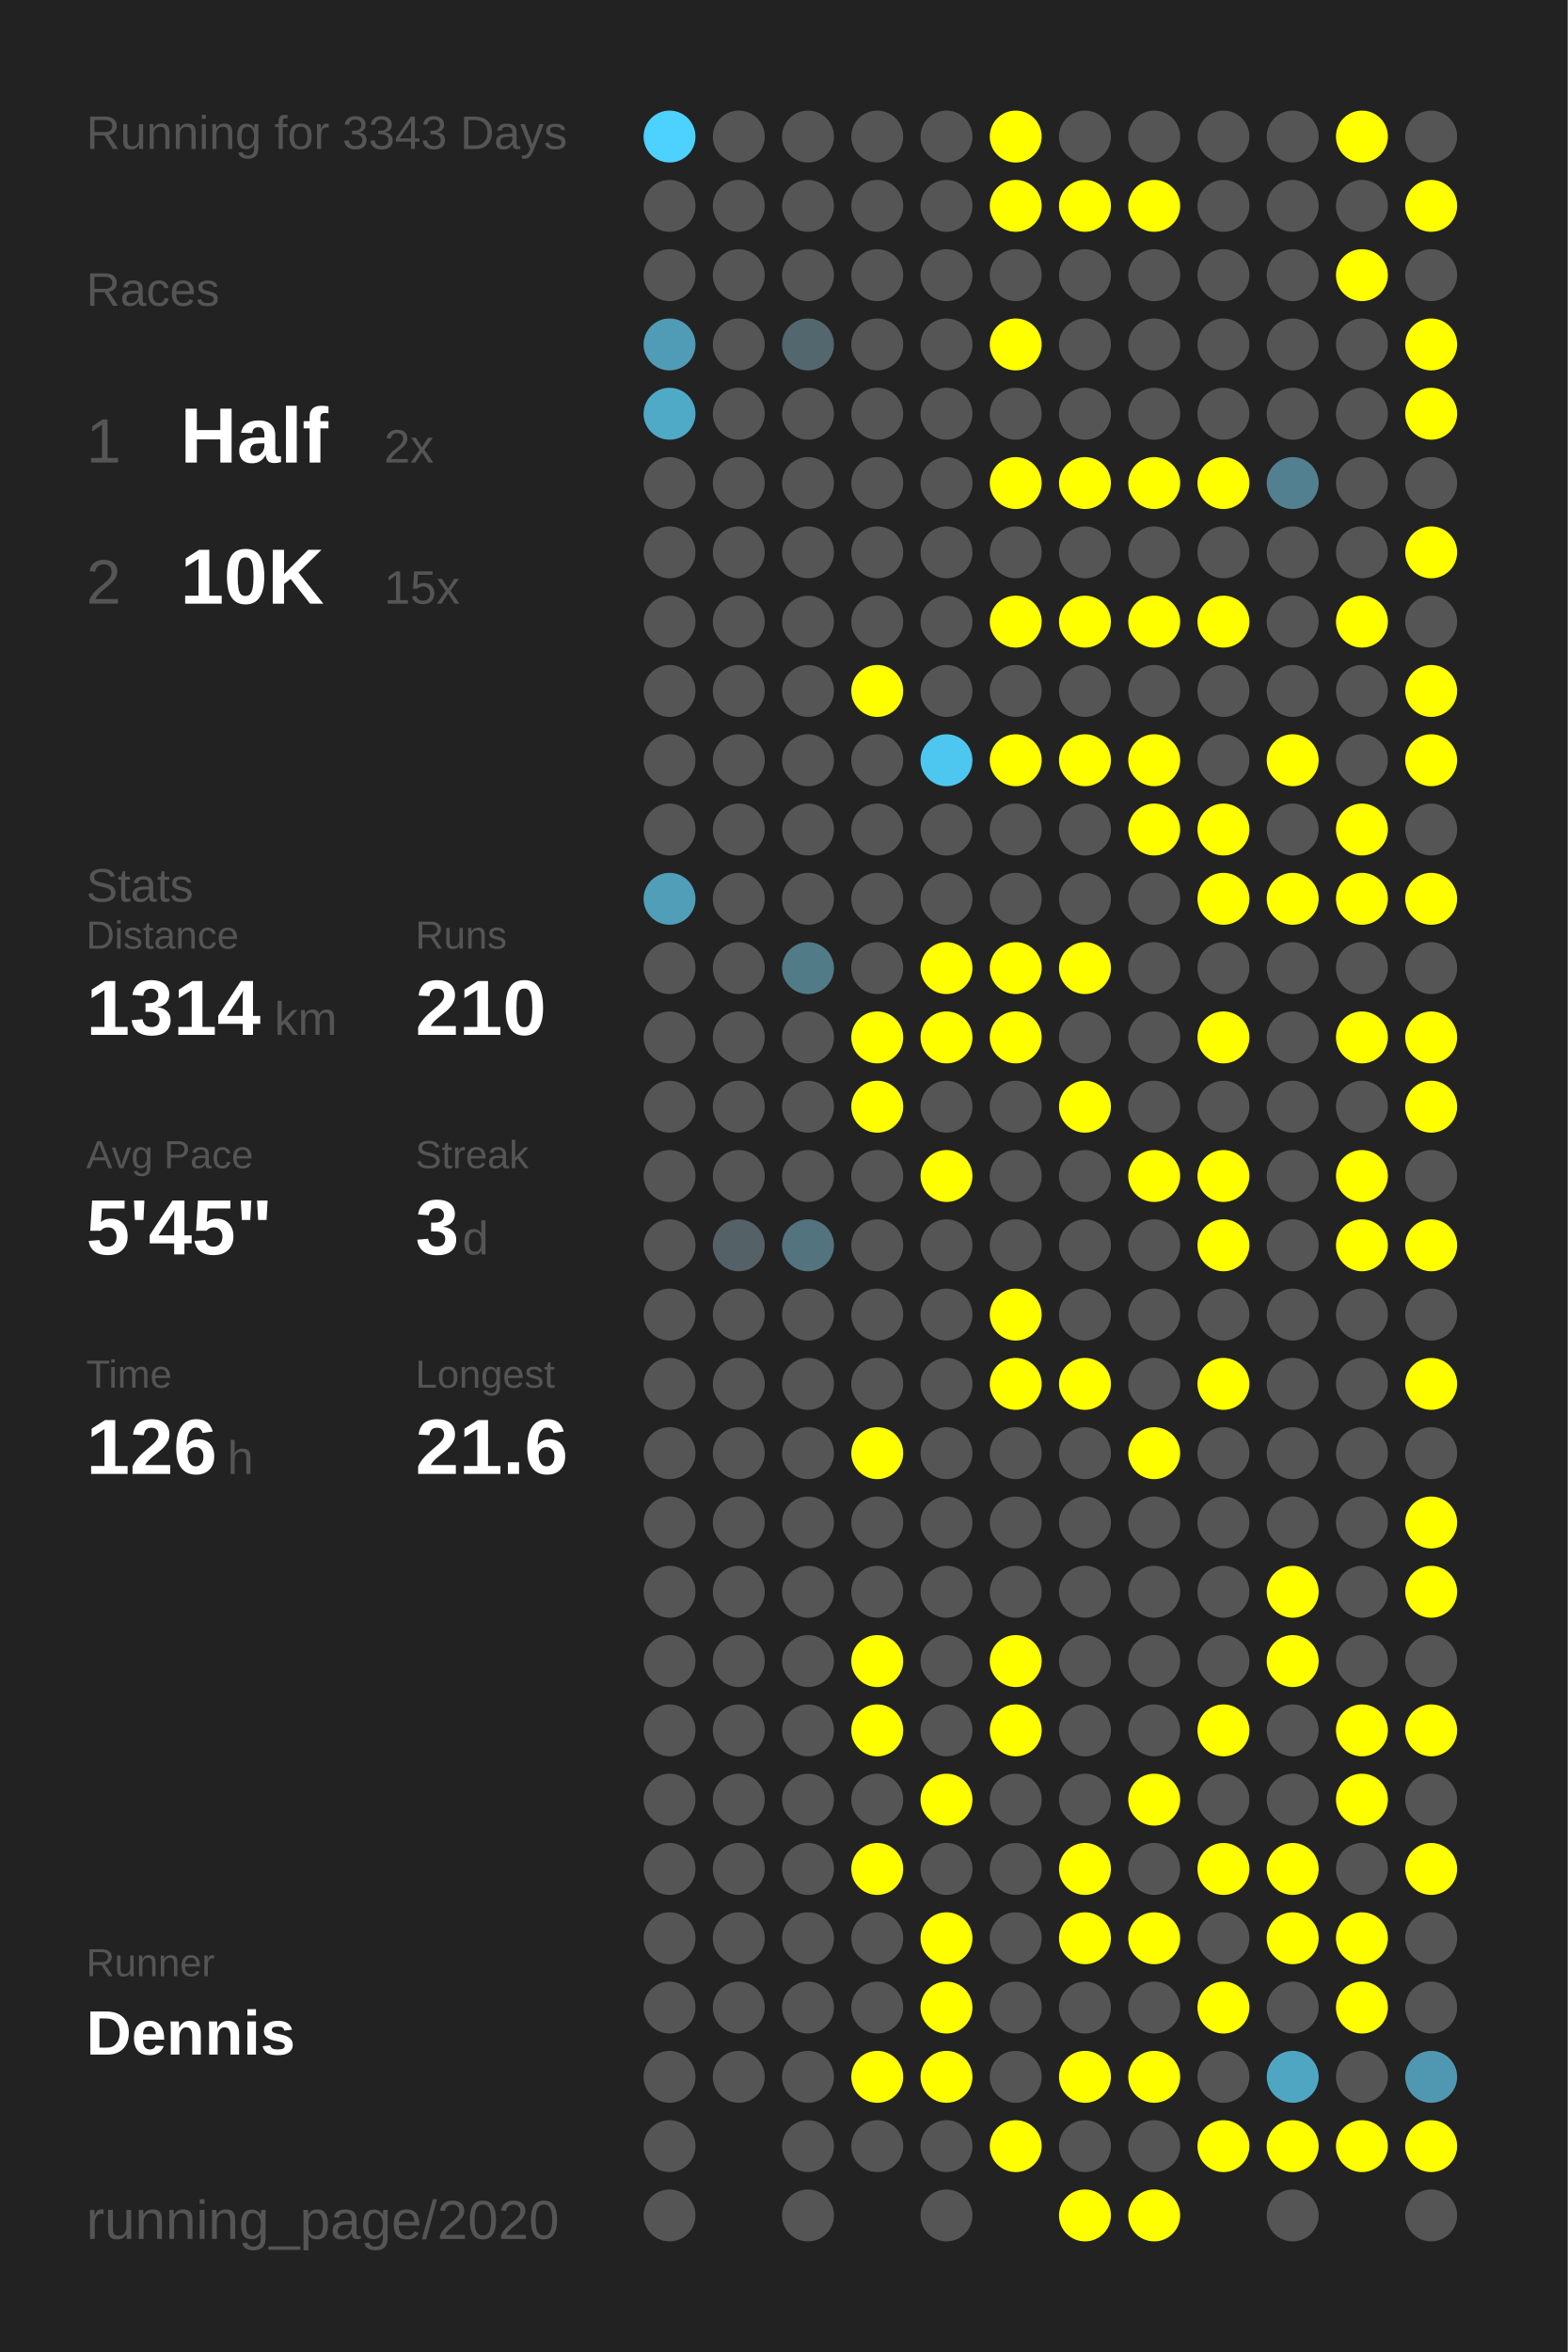
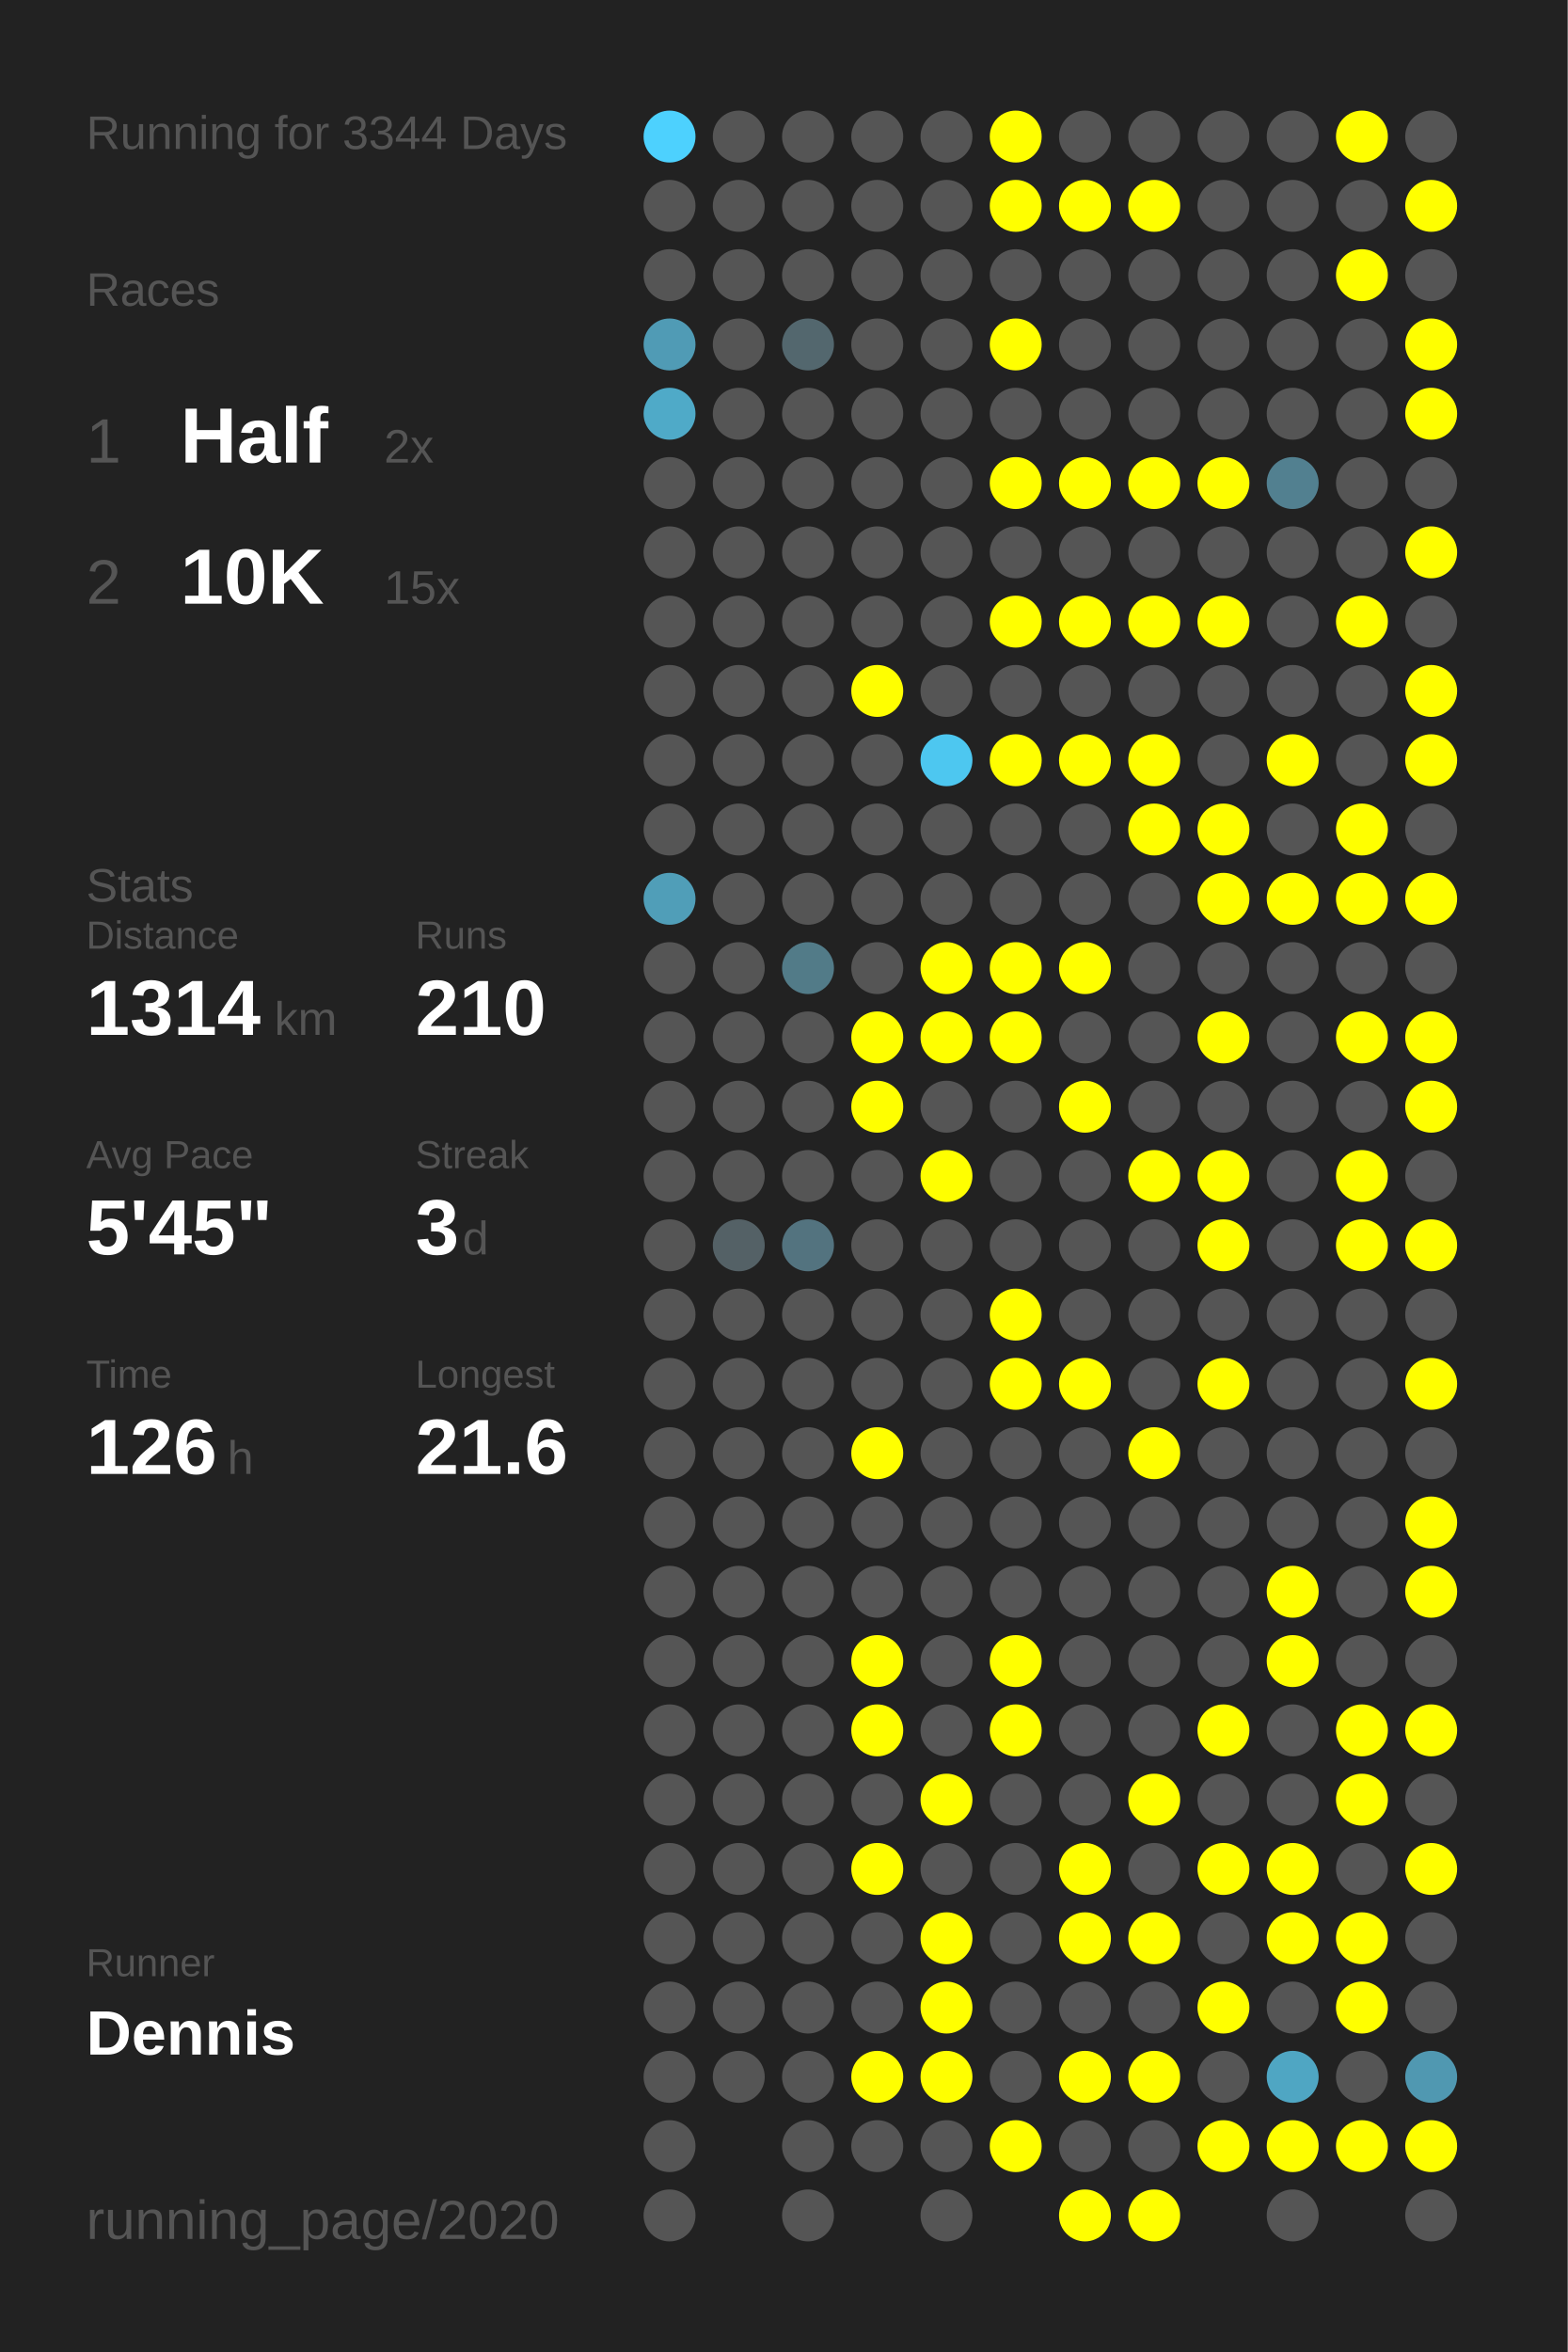
<svg xmlns="http://www.w3.org/2000/svg" baseProfile="full" height="300mm" version="1.1" viewBox="0,0,200,300" width="200mm">
  <defs />
  <rect fill="#222222" height="300" width="200" x="0" y="0" />
-   <text fill="#555555" style="font-size:6px; font-family:Arial;" x="11" y="19">Running for 3343 Days</text>
+   <text fill="#555555" style="font-size:6px; font-family:Arial;" x="11" y="19">Running for 3344 Days</text>
  <text fill="#555555" style="font-size:6px; font-family:Arial;" x="11" y="39">Races</text>
  <text fill="#555555" style="font-size:8px; font-family:Arial;" x="11" y="59">1</text>
  <text fill="#FFFFFF" style="font-size:10px; font-family:Arial; font-weight:bold;" x="23" y="59">Half</text>
  <text fill="#555555" style="font-size:6px; font-family:Arial;" x="49" y="59">2x</text>
  <text fill="#555555" style="font-size:8px; font-family:Arial;" x="11" y="77">2</text>
  <text fill="#FFFFFF" style="font-size:10px; font-family:Arial; font-weight:bold;" x="23" y="77">10K</text>
  <text fill="#555555" style="font-size:6px; font-family:Arial;" x="49" y="77">15x</text>
  <text fill="#555555" style="font-size:6px; font-family:Arial;" x="11" y="115">Stats</text>
  <text fill="#555555" style="font-size:5px; font-family:Arial;" x="11" y="121">Distance</text>
  <text fill="#FFFFFF" style="font-size:10px; font-family:Arial; font-weight:bold;" x="11" y="132">1314</text>
  <text fill="#555555" style="font-size:6px; font-family:Arial;" x="35" y="132">km</text>
  <text fill="#555555" style="font-size:5px; font-family:Arial;" x="53" y="121">Runs</text>
  <text fill="#FFFFFF" style="font-size:10px; font-family:Arial; font-weight:bold;" x="53" y="132">210</text>
  <text fill="#555555" style="font-size:5px; font-family:Arial;" x="11" y="149">Avg Pace</text>
  <text fill="#FFFFFF" style="font-size:10px; font-family:Arial; font-weight:bold;" x="11" y="160">5'45"</text>
  <text fill="#555555" style="font-size:5px; font-family:Arial;" x="53" y="149">Streak</text>
  <text fill="#FFFFFF" style="font-size:10px; font-family:Arial; font-weight:bold;" x="53" y="160">3</text>
  <text fill="#555555" style="font-size:6px; font-family:Arial;" x="59" y="160">d</text>
  <text fill="#555555" style="font-size:5px; font-family:Arial;" x="11" y="177">Time</text>
  <text fill="#FFFFFF" style="font-size:10px; font-family:Arial; font-weight:bold;" x="11" y="188">126</text>
  <text fill="#555555" style="font-size:6px; font-family:Arial;" x="29" y="188">h</text>
  <text fill="#555555" style="font-size:5px; font-family:Arial;" x="53" y="177">Longest</text>
  <text fill="#FFFFFF" style="font-size:10px; font-family:Arial; font-weight:bold;" x="53" y="188">21.6</text>
  <text fill="#555555" style="font-size:5px; font-family:Arial;" x="11" y="252.065">Runner</text>
  <text fill="#FFFFFF" style="font-size:8px; font-family:Arial; font-weight:bold;" x="11" y="262.065">Dennis</text>
  <text fill="#555555" style="font-size:7px; font-family:Arial;" x="11" y="285.581">running_page/2020</text>
  <circle cx="85.417" cy="17.419" fill="#4dd1fe" r="3.312" />
  <circle cx="85.417" cy="26.258" fill="#555555" r="3.312" />
  <circle cx="85.417" cy="35.097" fill="#555555" r="3.312" />
  <circle cx="85.417" cy="43.935" fill="#509bb5" r="3.312" />
  <circle cx="85.417" cy="52.774" fill="#4faac8" r="3.312" />
  <circle cx="85.417" cy="61.613" fill="#555555" r="3.312" />
  <circle cx="85.417" cy="70.452" fill="#555555" r="3.312" />
  <circle cx="85.417" cy="79.29" fill="#555555" r="3.312" />
  <circle cx="85.417" cy="88.129" fill="#555555" r="3.312" />
  <circle cx="85.417" cy="96.968" fill="#555555" r="3.312" />
  <circle cx="85.417" cy="105.806" fill="#555555" r="3.312" />
  <circle cx="85.417" cy="114.645" fill="#509eb8" r="3.312" />
  <circle cx="85.417" cy="123.484" fill="#555555" r="3.312" />
  <circle cx="85.417" cy="132.323" fill="#555555" r="3.312" />
  <circle cx="85.417" cy="141.161" fill="#555555" r="3.312" />
  <circle cx="85.417" cy="150" fill="#555555" r="3.312" />
  <circle cx="85.417" cy="158.839" fill="#555555" r="3.312" />
  <circle cx="85.417" cy="167.677" fill="#555555" r="3.312" />
  <circle cx="85.417" cy="176.516" fill="#555555" r="3.312" />
  <circle cx="85.417" cy="185.355" fill="#555555" r="3.312" />
  <circle cx="85.417" cy="194.194" fill="#555555" r="3.312" />
  <circle cx="85.417" cy="203.032" fill="#555555" r="3.312" />
  <circle cx="85.417" cy="211.871" fill="#555555" r="3.312" />
  <circle cx="85.417" cy="220.71" fill="#555555" r="3.312" />
  <circle cx="85.417" cy="229.548" fill="#555555" r="3.312" />
  <circle cx="85.417" cy="238.387" fill="#555555" r="3.312" />
  <circle cx="85.417" cy="247.226" fill="#555555" r="3.312" />
  <circle cx="85.417" cy="256.065" fill="#555555" r="3.312" />
  <circle cx="85.417" cy="264.903" fill="#555555" r="3.312" />
  <circle cx="85.417" cy="273.742" fill="#555555" r="3.312" />
  <circle cx="85.417" cy="282.581" fill="#555555" r="3.312" />
  <circle cx="94.25" cy="17.419" fill="#555555" r="3.312" />
  <circle cx="94.25" cy="26.258" fill="#555555" r="3.312" />
  <circle cx="94.25" cy="35.097" fill="#555555" r="3.312" />
  <circle cx="94.25" cy="43.935" fill="#555555" r="3.312" />
  <circle cx="94.25" cy="52.774" fill="#555555" r="3.312" />
  <circle cx="94.25" cy="61.613" fill="#555555" r="3.312" />
  <circle cx="94.25" cy="70.452" fill="#555555" r="3.312" />
  <circle cx="94.25" cy="79.29" fill="#555555" r="3.312" />
  <circle cx="94.25" cy="88.129" fill="#555555" r="3.312" />
  <circle cx="94.25" cy="96.968" fill="#555555" r="3.312" />
  <circle cx="94.25" cy="105.806" fill="#555555" r="3.312" />
  <circle cx="94.25" cy="114.645" fill="#555555" r="3.312" />
  <circle cx="94.25" cy="123.484" fill="#555555" r="3.312" />
  <circle cx="94.25" cy="132.323" fill="#555555" r="3.312" />
  <circle cx="94.25" cy="141.161" fill="#555555" r="3.312" />
  <circle cx="94.25" cy="150" fill="#555555" r="3.312" />
  <circle cx="94.25" cy="158.839" fill="#546166" r="3.312" />
  <circle cx="94.25" cy="167.677" fill="#555555" r="3.312" />
  <circle cx="94.25" cy="176.516" fill="#555555" r="3.312" />
  <circle cx="94.25" cy="185.355" fill="#555555" r="3.312" />
  <circle cx="94.25" cy="194.194" fill="#555555" r="3.312" />
  <circle cx="94.25" cy="203.032" fill="#555555" r="3.312" />
  <circle cx="94.25" cy="211.871" fill="#555555" r="3.312" />
  <circle cx="94.25" cy="220.71" fill="#555555" r="3.312" />
  <circle cx="94.25" cy="229.548" fill="#555555" r="3.312" />
  <circle cx="94.25" cy="238.387" fill="#555555" r="3.312" />
  <circle cx="94.25" cy="247.226" fill="#555555" r="3.312" />
  <circle cx="94.25" cy="256.065" fill="#555555" r="3.312" />
  <circle cx="94.25" cy="264.903" fill="#555555" r="3.312" />
  <circle cx="103.083" cy="17.419" fill="#555555" r="3.312" />
  <circle cx="103.083" cy="26.258" fill="#555555" r="3.312" />
  <circle cx="103.083" cy="35.097" fill="#555555" r="3.312" />
  <circle cx="103.083" cy="43.935" fill="#53676e" r="3.312" />
  <circle cx="103.083" cy="52.774" fill="#555555" r="3.312" />
  <circle cx="103.083" cy="61.613" fill="#555555" r="3.312" />
  <circle cx="103.083" cy="70.452" fill="#555555" r="3.312" />
  <circle cx="103.083" cy="79.29" fill="#555555" r="3.312" />
  <circle cx="103.083" cy="88.129" fill="#555555" r="3.312" />
  <circle cx="103.083" cy="96.968" fill="#555555" r="3.312" />
  <circle cx="103.083" cy="105.806" fill="#555555" r="3.312" />
  <circle cx="103.083" cy="114.645" fill="#555555" r="3.312" />
  <circle cx="103.083" cy="123.484" fill="#527b88" r="3.312" />
  <circle cx="103.083" cy="132.323" fill="#555555" r="3.312" />
  <circle cx="103.083" cy="141.161" fill="#555555" r="3.312" />
  <circle cx="103.083" cy="150" fill="#555555" r="3.312" />
  <circle cx="103.083" cy="158.839" fill="#53737f" r="3.312" />
  <circle cx="103.083" cy="167.677" fill="#555555" r="3.312" />
  <circle cx="103.083" cy="176.516" fill="#555555" r="3.312" />
  <circle cx="103.083" cy="185.355" fill="#555555" r="3.312" />
  <circle cx="103.083" cy="194.194" fill="#555555" r="3.312" />
  <circle cx="103.083" cy="203.032" fill="#555555" r="3.312" />
  <circle cx="103.083" cy="211.871" fill="#555555" r="3.312" />
  <circle cx="103.083" cy="220.71" fill="#555555" r="3.312" />
  <circle cx="103.083" cy="229.548" fill="#555555" r="3.312" />
  <circle cx="103.083" cy="238.387" fill="#555555" r="3.312" />
  <circle cx="103.083" cy="247.226" fill="#555555" r="3.312" />
  <circle cx="103.083" cy="256.065" fill="#555555" r="3.312" />
  <circle cx="103.083" cy="264.903" fill="#555555" r="3.312" />
  <circle cx="103.083" cy="273.742" fill="#555555" r="3.312" />
  <circle cx="103.083" cy="282.581" fill="#555555" r="3.312" />
  <circle cx="111.917" cy="17.419" fill="#555555" r="3.312" />
  <circle cx="111.917" cy="26.258" fill="#555555" r="3.312" />
  <circle cx="111.917" cy="35.097" fill="#555555" r="3.312" />
  <circle cx="111.917" cy="43.935" fill="#555555" r="3.312" />
  <circle cx="111.917" cy="52.774" fill="#555555" r="3.312" />
  <circle cx="111.917" cy="61.613" fill="#555555" r="3.312" />
  <circle cx="111.917" cy="70.452" fill="#555555" r="3.312" />
  <circle cx="111.917" cy="79.29" fill="#555555" r="3.312" />
  <circle cx="111.917" cy="88.129" fill="#FFFF00" r="3.312" />
  <circle cx="111.917" cy="96.968" fill="#555555" r="3.312" />
  <circle cx="111.917" cy="105.806" fill="#555555" r="3.312" />
  <circle cx="111.917" cy="114.645" fill="#555555" r="3.312" />
  <circle cx="111.917" cy="123.484" fill="#555555" r="3.312" />
  <circle cx="111.917" cy="132.323" fill="#FFFF00" r="3.312" />
  <circle cx="111.917" cy="141.161" fill="#FFFF00" r="3.312" />
  <circle cx="111.917" cy="150" fill="#555555" r="3.312" />
  <circle cx="111.917" cy="158.839" fill="#555555" r="3.312" />
  <circle cx="111.917" cy="167.677" fill="#555555" r="3.312" />
  <circle cx="111.917" cy="176.516" fill="#555555" r="3.312" />
  <circle cx="111.917" cy="185.355" fill="#FFFF00" r="3.312" />
  <circle cx="111.917" cy="194.194" fill="#555555" r="3.312" />
  <circle cx="111.917" cy="203.032" fill="#555555" r="3.312" />
  <circle cx="111.917" cy="211.871" fill="#FFFF00" r="3.312" />
  <circle cx="111.917" cy="220.71" fill="#FFFF00" r="3.312" />
  <circle cx="111.917" cy="229.548" fill="#555555" r="3.312" />
  <circle cx="111.917" cy="238.387" fill="#FFFF00" r="3.312" />
  <circle cx="111.917" cy="247.226" fill="#555555" r="3.312" />
  <circle cx="111.917" cy="256.065" fill="#555555" r="3.312" />
  <circle cx="111.917" cy="264.903" fill="#FFFF00" r="3.312" />
  <circle cx="111.917" cy="273.742" fill="#555555" r="3.312" />
  <circle cx="120.75" cy="17.419" fill="#555555" r="3.312" />
  <circle cx="120.75" cy="26.258" fill="#555555" r="3.312" />
  <circle cx="120.75" cy="35.097" fill="#555555" r="3.312" />
  <circle cx="120.75" cy="43.935" fill="#555555" r="3.312" />
  <circle cx="120.75" cy="52.774" fill="#555555" r="3.312" />
  <circle cx="120.75" cy="61.613" fill="#555555" r="3.312" />
  <circle cx="120.75" cy="70.452" fill="#555555" r="3.312" />
  <circle cx="120.75" cy="79.29" fill="#555555" r="3.312" />
  <circle cx="120.75" cy="88.129" fill="#555555" r="3.312" />
  <circle cx="120.75" cy="96.968" fill="#4dc7f0" r="3.312" />
  <circle cx="120.75" cy="105.806" fill="#555555" r="3.312" />
  <circle cx="120.75" cy="114.645" fill="#555555" r="3.312" />
  <circle cx="120.75" cy="123.484" fill="#FFFF00" r="3.312" />
  <circle cx="120.75" cy="132.323" fill="#FFFF00" r="3.312" />
  <circle cx="120.75" cy="141.161" fill="#555555" r="3.312" />
  <circle cx="120.75" cy="150" fill="#FFFF00" r="3.312" />
  <circle cx="120.75" cy="158.839" fill="#555555" r="3.312" />
  <circle cx="120.75" cy="167.677" fill="#555555" r="3.312" />
  <circle cx="120.75" cy="176.516" fill="#555555" r="3.312" />
  <circle cx="120.75" cy="185.355" fill="#555555" r="3.312" />
  <circle cx="120.75" cy="194.194" fill="#555555" r="3.312" />
  <circle cx="120.75" cy="203.032" fill="#555555" r="3.312" />
  <circle cx="120.75" cy="211.871" fill="#555555" r="3.312" />
  <circle cx="120.75" cy="220.71" fill="#555555" r="3.312" />
  <circle cx="120.75" cy="229.548" fill="#FFFF00" r="3.312" />
  <circle cx="120.75" cy="238.387" fill="#555555" r="3.312" />
  <circle cx="120.75" cy="247.226" fill="#FFFF00" r="3.312" />
  <circle cx="120.75" cy="256.065" fill="#FFFF00" r="3.312" />
  <circle cx="120.75" cy="264.903" fill="#FFFF00" r="3.312" />
  <circle cx="120.75" cy="273.742" fill="#555555" r="3.312" />
  <circle cx="120.75" cy="282.581" fill="#555555" r="3.312" />
  <circle cx="129.583" cy="17.419" fill="#FFFF00" r="3.312" />
  <circle cx="129.583" cy="26.258" fill="#FFFF00" r="3.312" />
  <circle cx="129.583" cy="35.097" fill="#555555" r="3.312" />
  <circle cx="129.583" cy="43.935" fill="#FFFF00" r="3.312" />
  <circle cx="129.583" cy="52.774" fill="#555555" r="3.312" />
  <circle cx="129.583" cy="61.613" fill="#FFFF00" r="3.312" />
  <circle cx="129.583" cy="70.452" fill="#555555" r="3.312" />
  <circle cx="129.583" cy="79.29" fill="#FFFF00" r="3.312" />
  <circle cx="129.583" cy="88.129" fill="#555555" r="3.312" />
  <circle cx="129.583" cy="96.968" fill="#FFFF00" r="3.312" />
  <circle cx="129.583" cy="105.806" fill="#555555" r="3.312" />
  <circle cx="129.583" cy="114.645" fill="#555555" r="3.312" />
  <circle cx="129.583" cy="123.484" fill="#FFFF00" r="3.312" />
  <circle cx="129.583" cy="132.323" fill="#FFFF00" r="3.312" />
  <circle cx="129.583" cy="141.161" fill="#555555" r="3.312" />
  <circle cx="129.583" cy="150" fill="#555555" r="3.312" />
  <circle cx="129.583" cy="158.839" fill="#555555" r="3.312" />
  <circle cx="129.583" cy="167.677" fill="#FFFF00" r="3.312" />
  <circle cx="129.583" cy="176.516" fill="#FFFF00" r="3.312" />
  <circle cx="129.583" cy="185.355" fill="#555555" r="3.312" />
  <circle cx="129.583" cy="194.194" fill="#555555" r="3.312" />
  <circle cx="129.583" cy="203.032" fill="#555555" r="3.312" />
  <circle cx="129.583" cy="211.871" fill="#FFFF00" r="3.312" />
  <circle cx="129.583" cy="220.71" fill="#FFFF00" r="3.312" />
  <circle cx="129.583" cy="229.548" fill="#555555" r="3.312" />
  <circle cx="129.583" cy="238.387" fill="#555555" r="3.312" />
  <circle cx="129.583" cy="247.226" fill="#555555" r="3.312" />
  <circle cx="129.583" cy="256.065" fill="#555555" r="3.312" />
  <circle cx="129.583" cy="264.903" fill="#555555" r="3.312" />
  <circle cx="129.583" cy="273.742" fill="#FFFF00" r="3.312" />
  <circle cx="138.417" cy="17.419" fill="#555555" r="3.312" />
  <circle cx="138.417" cy="26.258" fill="#FFFF00" r="3.312" />
  <circle cx="138.417" cy="35.097" fill="#555555" r="3.312" />
  <circle cx="138.417" cy="43.935" fill="#555555" r="3.312" />
  <circle cx="138.417" cy="52.774" fill="#555555" r="3.312" />
  <circle cx="138.417" cy="61.613" fill="#FFFF00" r="3.312" />
  <circle cx="138.417" cy="70.452" fill="#555555" r="3.312" />
  <circle cx="138.417" cy="79.29" fill="#FFFF00" r="3.312" />
  <circle cx="138.417" cy="88.129" fill="#555555" r="3.312" />
  <circle cx="138.417" cy="96.968" fill="#FFFF00" r="3.312" />
  <circle cx="138.417" cy="105.806" fill="#555555" r="3.312" />
  <circle cx="138.417" cy="114.645" fill="#555555" r="3.312" />
  <circle cx="138.417" cy="123.484" fill="#FFFF00" r="3.312" />
  <circle cx="138.417" cy="132.323" fill="#555555" r="3.312" />
  <circle cx="138.417" cy="141.161" fill="#FFFF00" r="3.312" />
  <circle cx="138.417" cy="150" fill="#555555" r="3.312" />
  <circle cx="138.417" cy="158.839" fill="#555555" r="3.312" />
  <circle cx="138.417" cy="167.677" fill="#555555" r="3.312" />
  <circle cx="138.417" cy="176.516" fill="#FFFF00" r="3.312" />
  <circle cx="138.417" cy="185.355" fill="#555555" r="3.312" />
  <circle cx="138.417" cy="194.194" fill="#555555" r="3.312" />
  <circle cx="138.417" cy="203.032" fill="#555555" r="3.312" />
  <circle cx="138.417" cy="211.871" fill="#555555" r="3.312" />
  <circle cx="138.417" cy="220.71" fill="#555555" r="3.312" />
  <circle cx="138.417" cy="229.548" fill="#555555" r="3.312" />
  <circle cx="138.417" cy="238.387" fill="#FFFF00" r="3.312" />
  <circle cx="138.417" cy="247.226" fill="#FFFF00" r="3.312" />
  <circle cx="138.417" cy="256.065" fill="#555555" r="3.312" />
  <circle cx="138.417" cy="264.903" fill="#FFFF00" r="3.312" />
  <circle cx="138.417" cy="273.742" fill="#555555" r="3.312" />
  <circle cx="138.417" cy="282.581" fill="#FFFF00" r="3.312" />
  <circle cx="147.25" cy="17.419" fill="#555555" r="3.312" />
  <circle cx="147.25" cy="26.258" fill="#FFFF00" r="3.312" />
  <circle cx="147.25" cy="35.097" fill="#555555" r="3.312" />
  <circle cx="147.25" cy="43.935" fill="#555555" r="3.312" />
  <circle cx="147.25" cy="52.774" fill="#555555" r="3.312" />
  <circle cx="147.25" cy="61.613" fill="#FFFF00" r="3.312" />
  <circle cx="147.25" cy="70.452" fill="#555555" r="3.312" />
  <circle cx="147.25" cy="79.29" fill="#FFFF00" r="3.312" />
  <circle cx="147.25" cy="88.129" fill="#555555" r="3.312" />
  <circle cx="147.25" cy="96.968" fill="#FFFF00" r="3.312" />
  <circle cx="147.25" cy="105.806" fill="#FFFF00" r="3.312" />
  <circle cx="147.25" cy="114.645" fill="#555555" r="3.312" />
  <circle cx="147.25" cy="123.484" fill="#555555" r="3.312" />
  <circle cx="147.25" cy="132.323" fill="#555555" r="3.312" />
  <circle cx="147.25" cy="141.161" fill="#555555" r="3.312" />
  <circle cx="147.25" cy="150" fill="#FFFF00" r="3.312" />
  <circle cx="147.25" cy="158.839" fill="#555555" r="3.312" />
  <circle cx="147.25" cy="167.677" fill="#555555" r="3.312" />
  <circle cx="147.25" cy="176.516" fill="#555555" r="3.312" />
  <circle cx="147.25" cy="185.355" fill="#FFFF00" r="3.312" />
  <circle cx="147.25" cy="194.194" fill="#555555" r="3.312" />
  <circle cx="147.25" cy="203.032" fill="#555555" r="3.312" />
  <circle cx="147.25" cy="211.871" fill="#555555" r="3.312" />
  <circle cx="147.25" cy="220.71" fill="#555555" r="3.312" />
  <circle cx="147.25" cy="229.548" fill="#FFFF00" r="3.312" />
  <circle cx="147.25" cy="238.387" fill="#555555" r="3.312" />
  <circle cx="147.25" cy="247.226" fill="#FFFF00" r="3.312" />
  <circle cx="147.25" cy="256.065" fill="#555555" r="3.312" />
  <circle cx="147.25" cy="264.903" fill="#FFFF00" r="3.312" />
  <circle cx="147.25" cy="273.742" fill="#555555" r="3.312" />
  <circle cx="147.25" cy="282.581" fill="#FFFF00" r="3.312" />
  <circle cx="156.083" cy="17.419" fill="#555555" r="3.312" />
  <circle cx="156.083" cy="26.258" fill="#555555" r="3.312" />
  <circle cx="156.083" cy="35.097" fill="#555555" r="3.312" />
  <circle cx="156.083" cy="43.935" fill="#555555" r="3.312" />
  <circle cx="156.083" cy="52.774" fill="#555555" r="3.312" />
  <circle cx="156.083" cy="61.613" fill="#FFFF00" r="3.312" />
  <circle cx="156.083" cy="70.452" fill="#555555" r="3.312" />
  <circle cx="156.083" cy="79.29" fill="#FFFF00" r="3.312" />
  <circle cx="156.083" cy="88.129" fill="#555555" r="3.312" />
  <circle cx="156.083" cy="96.968" fill="#555555" r="3.312" />
  <circle cx="156.083" cy="105.806" fill="#FFFF00" r="3.312" />
  <circle cx="156.083" cy="114.645" fill="#FFFF00" r="3.312" />
  <circle cx="156.083" cy="123.484" fill="#555555" r="3.312" />
  <circle cx="156.083" cy="132.323" fill="#FFFF00" r="3.312" />
  <circle cx="156.083" cy="141.161" fill="#555555" r="3.312" />
  <circle cx="156.083" cy="150" fill="#FFFF00" r="3.312" />
  <circle cx="156.083" cy="158.839" fill="#FFFF00" r="3.312" />
  <circle cx="156.083" cy="167.677" fill="#555555" r="3.312" />
  <circle cx="156.083" cy="176.516" fill="#FFFF00" r="3.312" />
  <circle cx="156.083" cy="185.355" fill="#555555" r="3.312" />
  <circle cx="156.083" cy="194.194" fill="#555555" r="3.312" />
  <circle cx="156.083" cy="203.032" fill="#555555" r="3.312" />
  <circle cx="156.083" cy="211.871" fill="#555555" r="3.312" />
  <circle cx="156.083" cy="220.71" fill="#FFFF00" r="3.312" />
  <circle cx="156.083" cy="229.548" fill="#555555" r="3.312" />
  <circle cx="156.083" cy="238.387" fill="#FFFF00" r="3.312" />
  <circle cx="156.083" cy="247.226" fill="#555555" r="3.312" />
  <circle cx="156.083" cy="256.065" fill="#FFFF00" r="3.312" />
  <circle cx="156.083" cy="264.903" fill="#555555" r="3.312" />
  <circle cx="156.083" cy="273.742" fill="#FFFF00" r="3.312" />
  <circle cx="164.917" cy="17.419" fill="#555555" r="3.312" />
  <circle cx="164.917" cy="26.258" fill="#555555" r="3.312" />
  <circle cx="164.917" cy="35.097" fill="#555555" r="3.312" />
  <circle cx="164.917" cy="43.935" fill="#555555" r="3.312" />
  <circle cx="164.917" cy="52.774" fill="#555555" r="3.312" />
  <circle cx="164.917" cy="61.613" fill="#528090" r="3.312" />
  <circle cx="164.917" cy="70.452" fill="#555555" r="3.312" />
  <circle cx="164.917" cy="79.29" fill="#555555" r="3.312" />
  <circle cx="164.917" cy="88.129" fill="#555555" r="3.312" />
  <circle cx="164.917" cy="96.968" fill="#FFFF00" r="3.312" />
  <circle cx="164.917" cy="105.806" fill="#555555" r="3.312" />
  <circle cx="164.917" cy="114.645" fill="#FFFF00" r="3.312" />
  <circle cx="164.917" cy="123.484" fill="#555555" r="3.312" />
  <circle cx="164.917" cy="132.323" fill="#555555" r="3.312" />
  <circle cx="164.917" cy="141.161" fill="#555555" r="3.312" />
  <circle cx="164.917" cy="150" fill="#555555" r="3.312" />
  <circle cx="164.917" cy="158.839" fill="#555555" r="3.312" />
  <circle cx="164.917" cy="167.677" fill="#555555" r="3.312" />
  <circle cx="164.917" cy="176.516" fill="#555555" r="3.312" />
  <circle cx="164.917" cy="185.355" fill="#555555" r="3.312" />
  <circle cx="164.917" cy="194.194" fill="#555555" r="3.312" />
  <circle cx="164.917" cy="203.032" fill="#FFFF00" r="3.312" />
  <circle cx="164.917" cy="211.871" fill="#FFFF00" r="3.312" />
  <circle cx="164.917" cy="220.71" fill="#555555" r="3.312" />
  <circle cx="164.917" cy="229.548" fill="#555555" r="3.312" />
  <circle cx="164.917" cy="238.387" fill="#FFFF00" r="3.312" />
  <circle cx="164.917" cy="247.226" fill="#FFFF00" r="3.312" />
  <circle cx="164.917" cy="256.065" fill="#555555" r="3.312" />
  <circle cx="164.917" cy="264.903" fill="#4fa6c3" r="3.312" />
  <circle cx="164.917" cy="273.742" fill="#FFFF00" r="3.312" />
  <circle cx="164.917" cy="282.581" fill="#555555" r="3.312" />
  <circle cx="173.75" cy="17.419" fill="#FFFF00" r="3.312" />
  <circle cx="173.75" cy="26.258" fill="#555555" r="3.312" />
  <circle cx="173.75" cy="35.097" fill="#FFFF00" r="3.312" />
  <circle cx="173.75" cy="43.935" fill="#555555" r="3.312" />
  <circle cx="173.75" cy="52.774" fill="#555555" r="3.312" />
  <circle cx="173.75" cy="61.613" fill="#555555" r="3.312" />
  <circle cx="173.75" cy="70.452" fill="#555555" r="3.312" />
  <circle cx="173.75" cy="79.29" fill="#FFFF00" r="3.312" />
  <circle cx="173.75" cy="88.129" fill="#555555" r="3.312" />
  <circle cx="173.75" cy="96.968" fill="#555555" r="3.312" />
  <circle cx="173.75" cy="105.806" fill="#FFFF00" r="3.312" />
  <circle cx="173.75" cy="114.645" fill="#FFFF00" r="3.312" />
  <circle cx="173.75" cy="123.484" fill="#555555" r="3.312" />
  <circle cx="173.75" cy="132.323" fill="#FFFF00" r="3.312" />
  <circle cx="173.75" cy="141.161" fill="#555555" r="3.312" />
  <circle cx="173.75" cy="150" fill="#FFFF00" r="3.312" />
  <circle cx="173.75" cy="158.839" fill="#FFFF00" r="3.312" />
  <circle cx="173.75" cy="167.677" fill="#555555" r="3.312" />
  <circle cx="173.75" cy="176.516" fill="#555555" r="3.312" />
  <circle cx="173.75" cy="185.355" fill="#555555" r="3.312" />
  <circle cx="173.75" cy="194.194" fill="#555555" r="3.312" />
  <circle cx="173.75" cy="203.032" fill="#555555" r="3.312" />
  <circle cx="173.75" cy="211.871" fill="#555555" r="3.312" />
  <circle cx="173.75" cy="220.71" fill="#FFFF00" r="3.312" />
  <circle cx="173.75" cy="229.548" fill="#FFFF00" r="3.312" />
  <circle cx="173.75" cy="238.387" fill="#555555" r="3.312" />
  <circle cx="173.75" cy="247.226" fill="#FFFF00" r="3.312" />
  <circle cx="173.75" cy="256.065" fill="#FFFF00" r="3.312" />
  <circle cx="173.75" cy="264.903" fill="#555555" r="3.312" />
  <circle cx="173.75" cy="273.742" fill="#FFFF00" r="3.312" />
  <circle cx="182.583" cy="17.419" fill="#555555" r="3.312" />
  <circle cx="182.583" cy="26.258" fill="#FFFF00" r="3.312" />
  <circle cx="182.583" cy="35.097" fill="#555555" r="3.312" />
  <circle cx="182.583" cy="43.935" fill="#FFFF00" r="3.312" />
  <circle cx="182.583" cy="52.774" fill="#FFFF00" r="3.312" />
  <circle cx="182.583" cy="61.613" fill="#555555" r="3.312" />
  <circle cx="182.583" cy="70.452" fill="#FFFF00" r="3.312" />
  <circle cx="182.583" cy="79.29" fill="#555555" r="3.312" />
  <circle cx="182.583" cy="88.129" fill="#FFFF00" r="3.312" />
  <circle cx="182.583" cy="96.968" fill="#FFFF00" r="3.312" />
  <circle cx="182.583" cy="105.806" fill="#555555" r="3.312" />
  <circle cx="182.583" cy="114.645" fill="#FFFF00" r="3.312" />
  <circle cx="182.583" cy="123.484" fill="#555555" r="3.312" />
  <circle cx="182.583" cy="132.323" fill="#FFFF00" r="3.312" />
  <circle cx="182.583" cy="141.161" fill="#FFFF00" r="3.312" />
  <circle cx="182.583" cy="150" fill="#555555" r="3.312" />
  <circle cx="182.583" cy="158.839" fill="#FFFF00" r="3.312" />
  <circle cx="182.583" cy="167.677" fill="#555555" r="3.312" />
  <circle cx="182.583" cy="176.516" fill="#FFFF00" r="3.312" />
  <circle cx="182.583" cy="185.355" fill="#555555" r="3.312" />
  <circle cx="182.583" cy="194.194" fill="#FFFF00" r="3.312" />
  <circle cx="182.583" cy="203.032" fill="#FFFF00" r="3.312" />
  <circle cx="182.583" cy="211.871" fill="#555555" r="3.312" />
  <circle cx="182.583" cy="220.71" fill="#FFFF00" r="3.312" />
  <circle cx="182.583" cy="229.548" fill="#555555" r="3.312" />
  <circle cx="182.583" cy="238.387" fill="#FFFF00" r="3.312" />
  <circle cx="182.583" cy="247.226" fill="#555555" r="3.312" />
  <circle cx="182.583" cy="256.065" fill="#555555" r="3.312" />
  <circle cx="182.583" cy="264.903" fill="#5098b1" r="3.312" />
  <circle cx="182.583" cy="273.742" fill="#FFFF00" r="3.312" />
  <circle cx="182.583" cy="282.581" fill="#555555" r="3.312" />
</svg>
